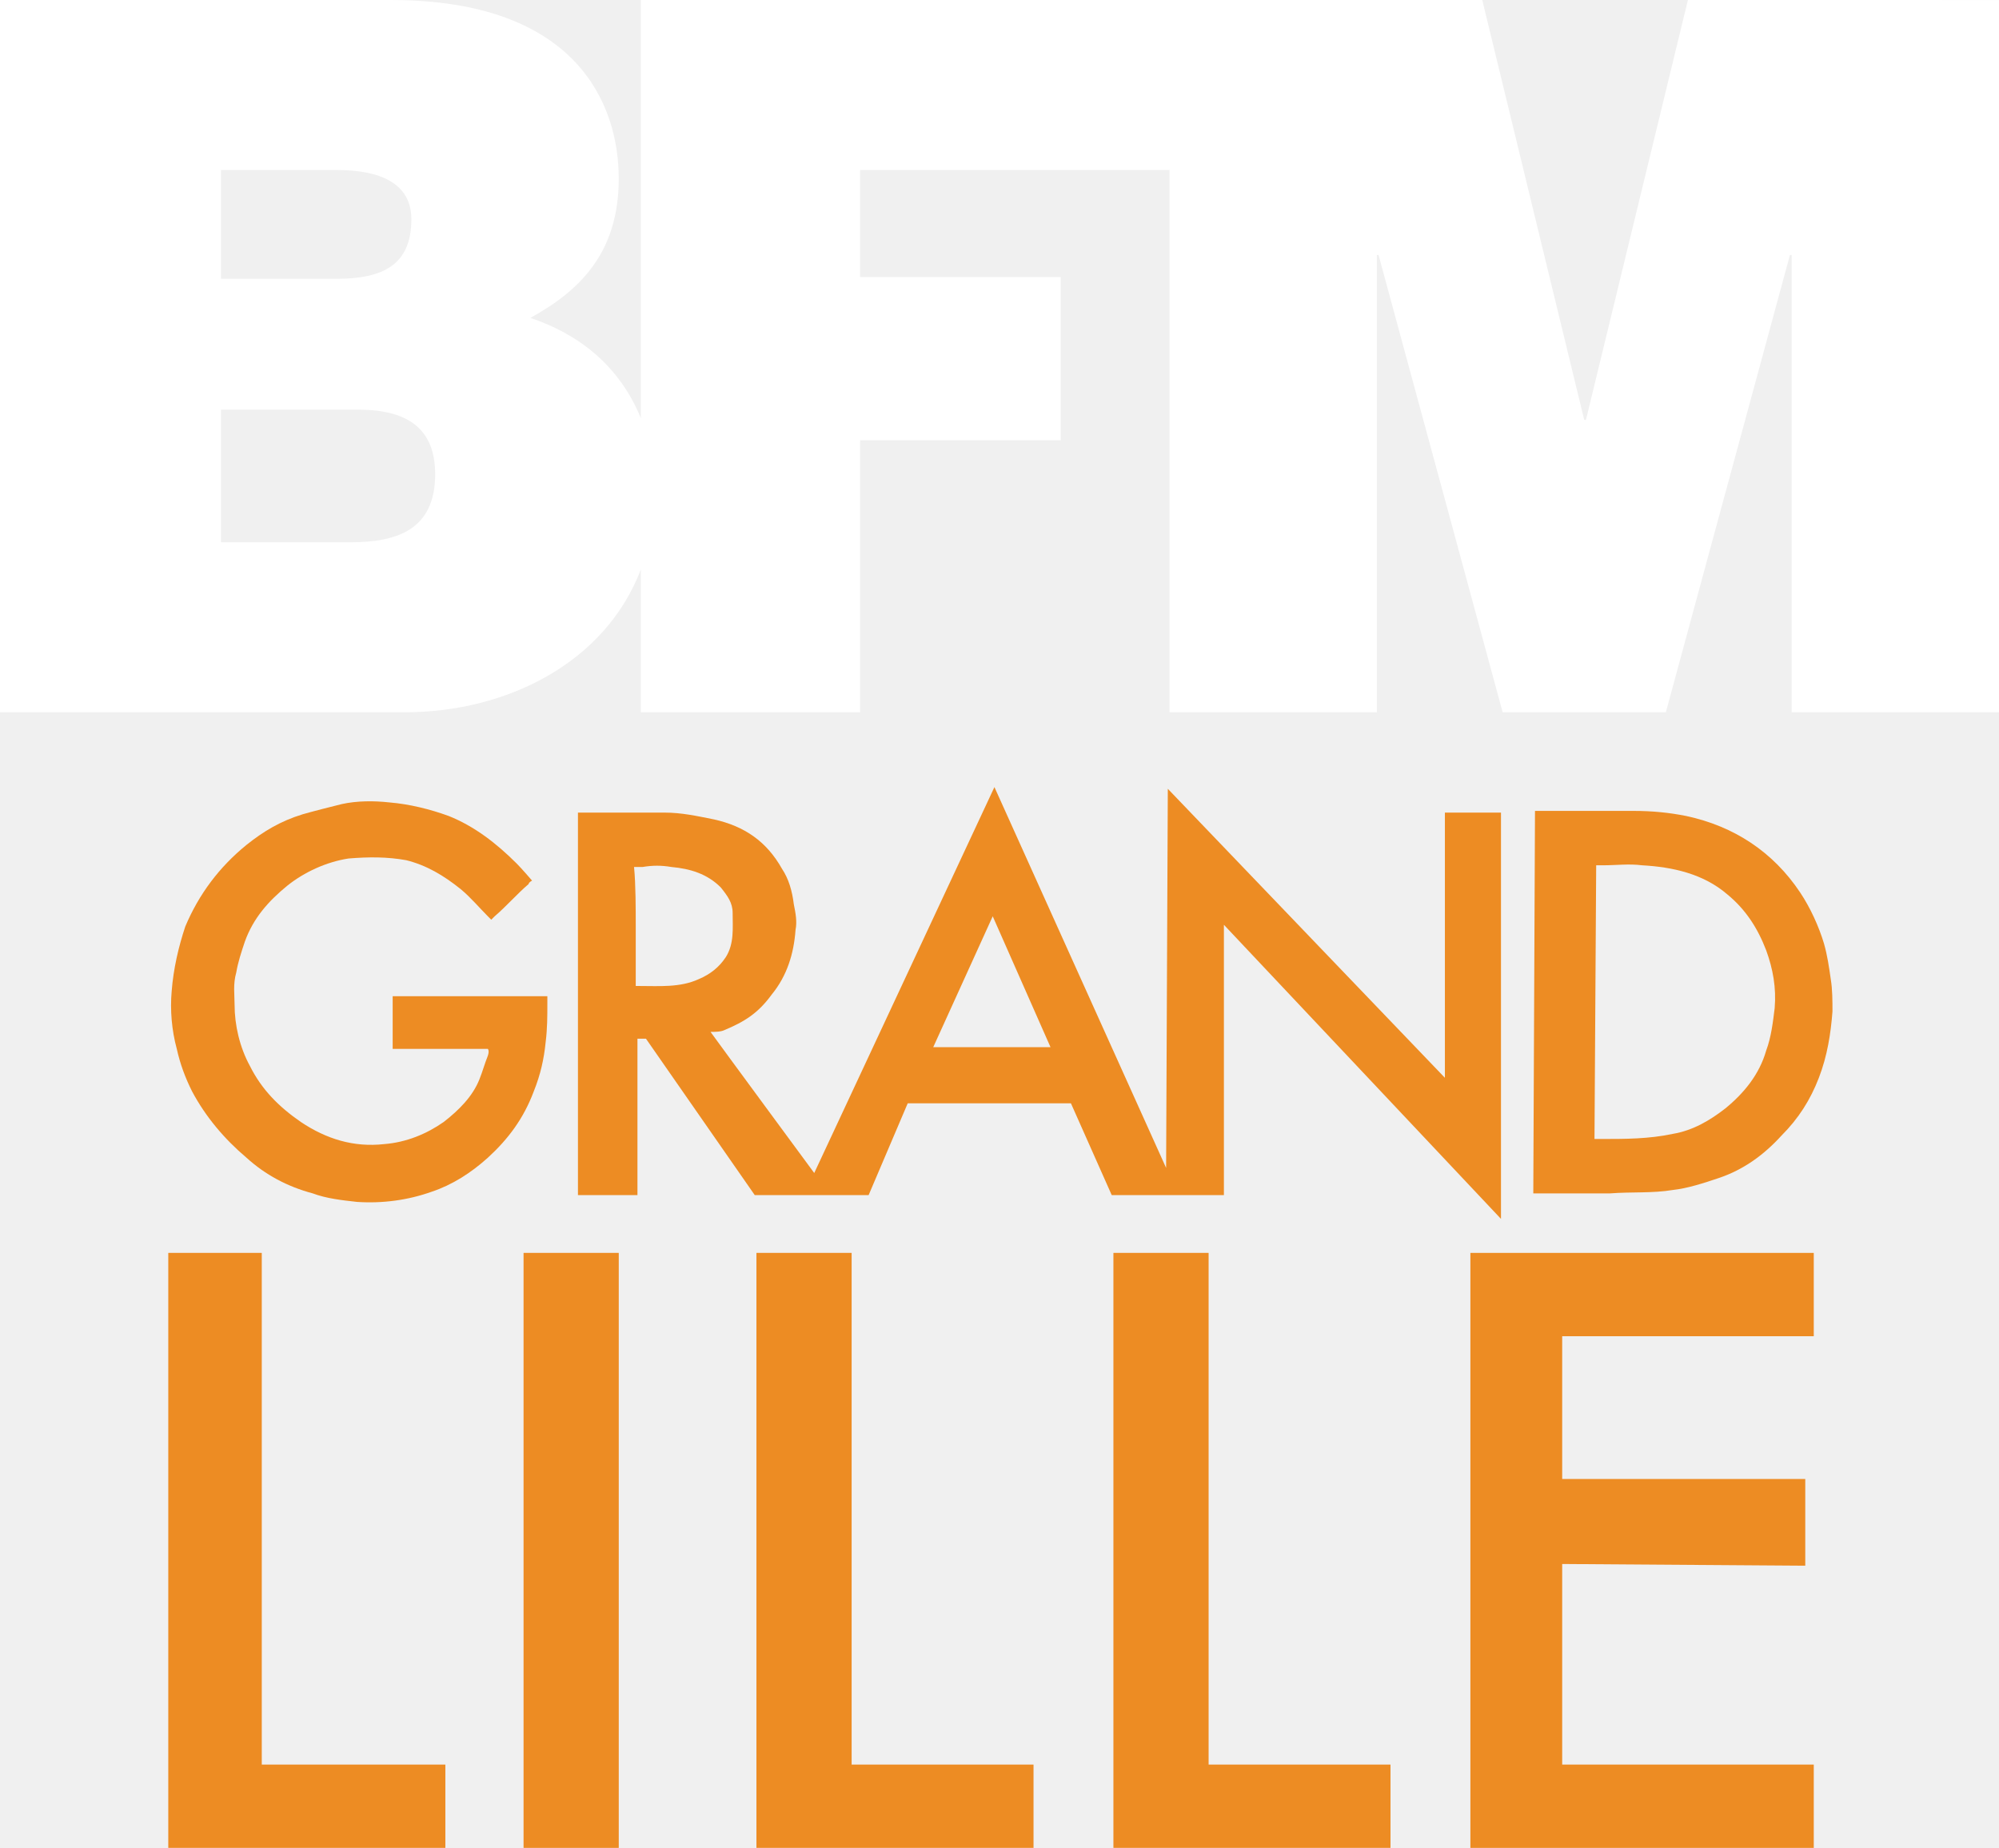
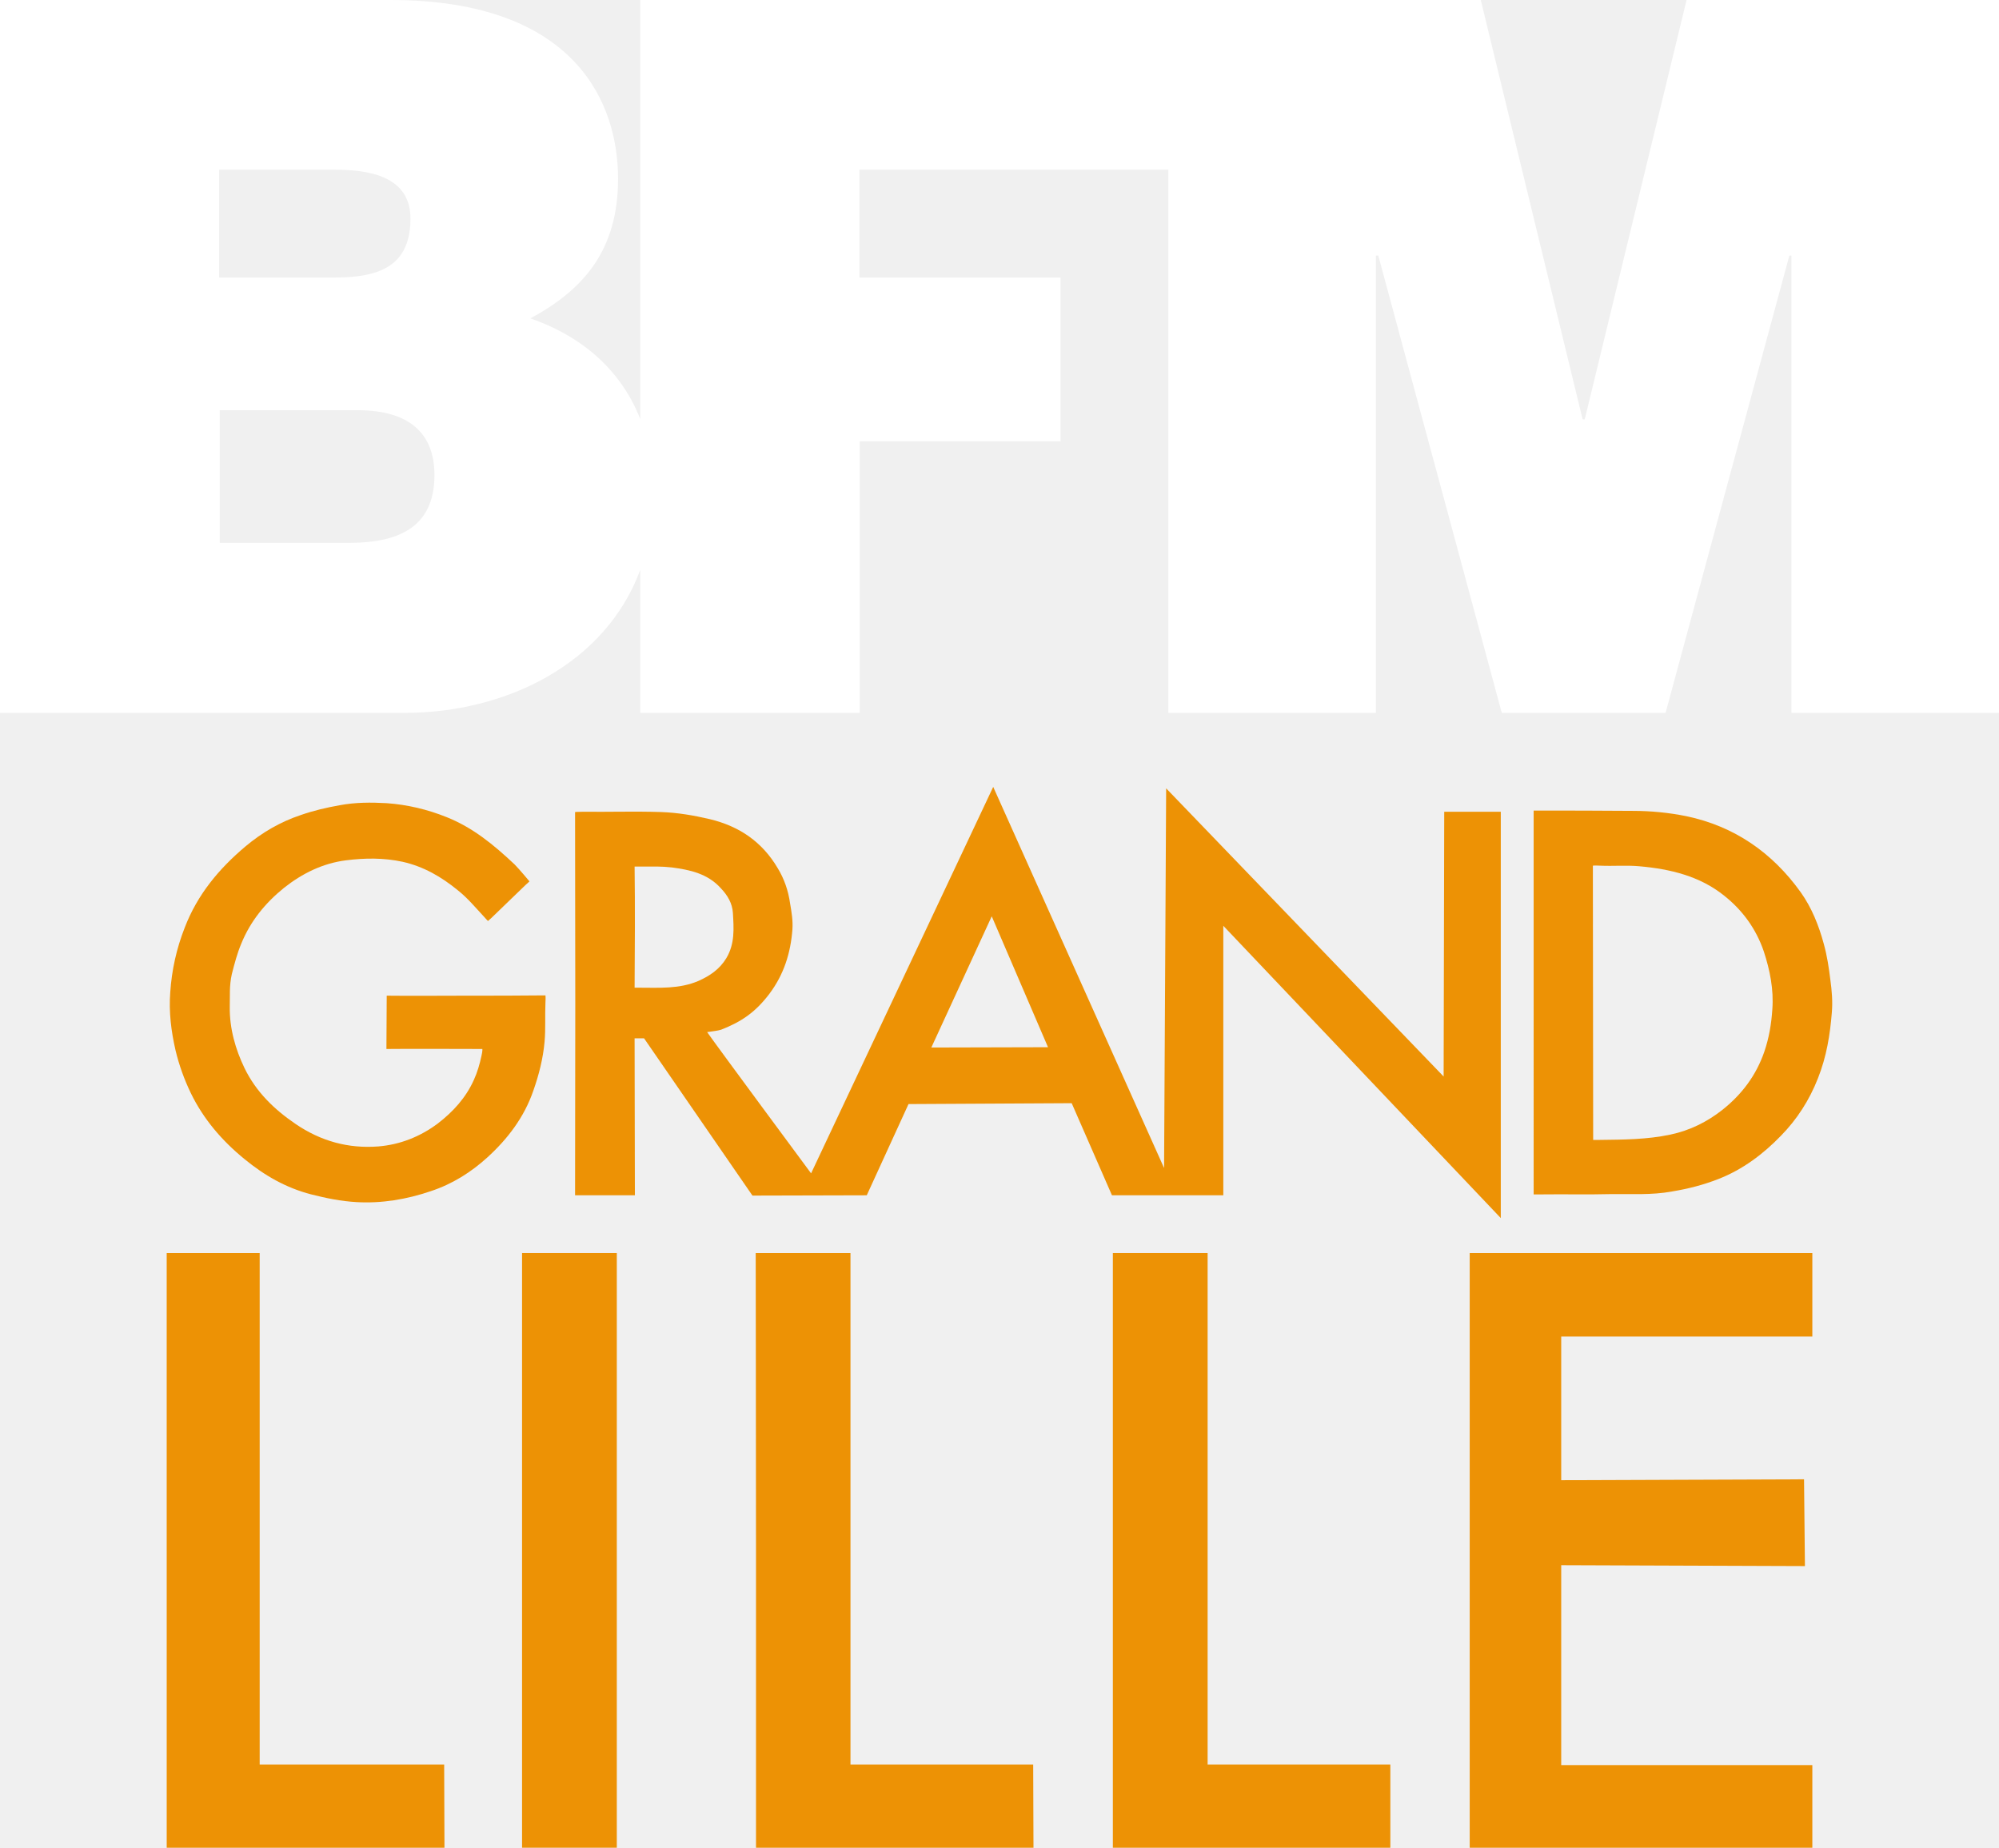
- <svg xmlns="http://www.w3.org/2000/svg" width="800" height="739.46" version="1.1" viewBox="0 0 800 739.46" xml:space="preserve">
-   <path d="m140.14 217.01h-51.701v-53.061h55.102c21.088 0 30.612 8.844 30.612 25.85 0 22.449-15.646 27.211-34.014 27.211m-51.701-148.98h46.259c17.687 0 29.932 5.442 29.932 19.728 0 18.367-11.565 23.81-29.932 23.81h-46.259zm587.07-68.027-40.816 168.03h-0.68l-40.816-168.03h-336.73v167.35c-8.844-21.769-25.85-34.014-44.218-40.136 21.088-11.565 35.374-27.211 35.374-55.782 0-29.252-16.327-71.429-91.156-71.429h-156.46v285.03h161.9c40.816 0 80.272-19.728 94.558-57.143v57.143h87.755v-108.84h80.272v-65.306h-80.272v-42.857h123.81v217.01h82.993v-182.99h0.68l49.66 182.99h65.306l49.66-182.99h0.68v182.99h82.993v-285.03z" fill="#fff" stroke-width="6.803" />
-   <g transform="matrix(1.1735 0 0 1.1735 -66.667 -100)" fill="#ed8c23">
-     <path d="m114.2 613.91v-101.45h31.884v174.49h62.609v28.406h-94.493z" stroke-width="5.797" />
-     <path d="m395.94 353.62 58.551 129.86 0.58-129.28 94.493 98.551v-90.435h19.13v138.55l-94.493-100.29v92.174h-38.261l-13.913-31.304h-55.652l-13.333 31.304h-38.841l-37.101-53.333h-2.899v53.333h-20.29v-130.43h29.565c5.797 0 11.014 1.159 16.812 2.319 10.435 2.319 17.971 7.536 23.188 16.812 2.319 3.478 3.478 7.536 4.058 12.174 0.58 2.899 1.159 5.797 0.58 8.696-0.58 8.116-2.899 15.652-8.116 22.029-4.638 6.377-9.275 9.275-16.232 12.174-1.159 0.58-3.478 0.58-4.638 0.58 2.899 4.058 35.362 48.116 35.362 48.116zm-122.32 47.536v20.29h1.159c6.957 0 13.913 0.58 20.29-2.319 4.058-1.739 6.957-4.058 9.275-7.536 2.899-4.638 2.319-9.855 2.319-15.072 0-3.478-1.739-5.797-4.058-8.696-4.638-4.638-10.435-6.377-16.812-6.957-3.478-0.58-6.377-0.58-9.855 0h-2.899c0.58 5.797 0.58 14.493 0.58 20.29zm121.74-3.478-20.29 44.638h40z" stroke-width="5.797" />
-     <path d="m314.78 613.91v-101.45h32.464v174.49h62.029v28.406h-94.493z" stroke-width="5.797" />
-     <path d="m436.52 613.91v-101.45h32.464v174.49h62.029v28.406h-94.493z" stroke-width="5.797" />
-     <path d="m216.23 424.93h27.246v2.319c0 4.638 0 8.696-0.58 13.333-0.58 5.797-1.739 11.014-4.058 16.812-3.478 9.275-8.696 16.232-15.652 22.609-5.797 5.217-12.174 9.275-19.13 11.594-8.116 2.899-16.812 4.058-25.507 3.478-5.217-0.58-10.435-1.159-15.072-2.899-8.696-2.319-16.232-6.377-22.609-12.174-7.536-6.377-13.913-13.913-18.551-22.609-2.319-4.638-4.058-9.275-5.217-14.493-1.739-6.377-2.319-13.333-1.739-19.71 0.58-7.536 2.319-15.072 4.638-22.029 4.638-11.014 11.594-20.29 20.87-27.826 5.797-4.638 11.594-8.116 19.13-10.435 4.058-1.159 8.696-2.319 13.333-3.478 5.217-1.159 11.014-1.159 16.232-0.58 6.957 0.58 13.913 2.319 20.29 4.638 8.696 3.478 16.232 9.275 23.188 16.232 1.739 1.739 5.217 5.797 5.217 5.797s-1.159 0.58-1.159 1.159c-4.058 3.478-7.536 7.536-11.594 11.014l-1.159 1.159-1.159-1.159c-2.899-2.899-5.797-6.377-9.275-9.275-5.797-4.638-11.594-8.116-18.551-9.855-6.377-1.159-12.754-1.159-19.71-0.58-7.536 1.159-15.072 4.638-20.87 9.275-6.377 5.217-11.594 11.014-14.493 19.13-1.159 3.478-2.319 6.957-2.899 10.435-1.159 4.058-0.58 7.536-0.58 11.014 0 6.957 1.739 14.493 5.217 20.87 4.058 8.116 9.855 13.913 17.391 19.13 8.696 5.797 17.971 8.696 28.406 7.536 7.536-0.58 14.493-3.478 20.29-7.536 5.217-4.058 9.855-8.696 12.174-14.493 1.159-2.899 1.739-5.217 2.899-8.116 0.58-1.739 0-2.319 0-2.319h-32.464v-17.971z" stroke-width="5.797" />
-     <path d="m580.29 361.74h33.623c6.377 0 12.174 0.58 17.971 1.739 16.232 3.478 29.565 12.174 38.841 26.087 3.478 5.217 6.377 11.594 8.116 17.391 1.159 4.058 1.739 8.116 2.319 12.174 0.58 3.478 0.58 7.536 0.58 11.014-0.58 7.536-1.739 15.072-4.638 22.609s-6.957 13.913-12.754 19.71c-5.797 6.377-12.754 11.594-21.449 14.493-5.217 1.739-10.435 3.478-15.652 4.058-6.957 1.159-13.913 0.58-21.449 1.159h-26.087zm20.29 111.88h2.319c8.116 0 16.232 0 24.348-1.739 6.957-1.159 12.754-4.638 17.971-8.696 6.377-5.217 11.594-11.594 13.913-19.71 1.739-4.638 2.319-9.855 2.899-14.493 0.58-6.957-0.58-13.333-2.899-19.71-2.899-7.536-6.957-13.913-13.333-19.13-8.116-6.957-18.551-9.275-28.986-9.855-4.638-0.58-8.696 0-13.333 0h-2.319z" stroke-width="5.797" />
-     <rect x="235.36" y="512.46" width="32.464" height="202.9" stroke-width="5.797" />
-     <polygon transform="matrix(5.7971,0,0,5.7971,0,6.8e-6)" points="101.7 101.7 101.7 93.3 116.5 93.3 116.5 88.4 96.3 88.4 96.3 123.4 116.5 123.4 116.5 118.5 101.7 118.5 101.7 106.7 116 106.8 116 101.7" />
+ <svg xmlns="http://www.w3.org/2000/svg" width="800" height="739.44" version="1.1" viewBox="0 0 800 739.44" xml:space="preserve">
+   <g transform="matrix(1.1852 0 0 1.1852 -20.148 -54.756)" fill="#fff">
+     <path d="m692 46.2v240.7h-70.1v-154.4h-0.7l-41.8 154.4h-55.3l-41.7-154.4h-0.8v154.4h-70.1v-183.4h-104.3v36.4h67.9v55.3h-67.8v91.7h-74.1v-48.3c-11.7 31.7-45.3 48.3-79.6 48.3h-136.6v-240.7h131.8c63.4 0 76.9 35.7 76.9 60.3 0 24.3-11.7 37.5-29.6 47.2 15.3 5.3 29.9 15.7 37.1 34v-141.5h283.8l34.4 141.6h0.7l34.4-141.6zm-601 93.7h39.3c15.5 0 25.3-4.4 25.3-19.9 0-12.2-10.1-16.5-25.3-16.5h-39.3zm72.7 66.7c0-14.1-8.5-21.9-26-21.9h-46.5v44.8h43.4c15.6 0 29.1-4.3 29.1-22.9z" fill="#fff" />
+   </g>
+   <g transform="matrix(1.0487 0 0 1.0487 -19.449 -54.281)" fill="#ed9205" stroke-width="1.13">
+     <path d="m82.158 643.37v-113.46h35.485v195.17h70.405l0.113 31.756h-106v-113.46z" />
+     <path d="m397.57 352.03 65.207 145.44 0.791-144.88 105.89 109.96 0.226-101.03h21.585v155.05l-105.89-111.54v102.84h-42.492l-15.369-35.146-62.269 0.339-15.934 34.807-43.622 0.113-41.362-60.008h-3.616l0.113 59.895h-22.828c0.113-46.786 0.113-99.449 0-146.24 0 0 0.678-0.113 3.051-0.113 9.945 0.113 19.89-0.226 29.835 0.113 6.216 0.226 12.318 1.243 18.534 2.712 11.301 2.712 20.003 8.702 25.879 18.647 2.486 4.068 4.068 8.589 4.746 13.448 0.565 3.277 1.13 6.555 0.904 9.945-0.678 9.041-3.277 17.291-8.815 24.636-5.311 7.007-10.623 10.623-18.421 13.674-1.017 0.339-3.616 0.678-5.311 0.904 2.938 4.294 39.667 53.906 39.667 53.906zm-136.74 53.68c0 6.894-0.113 16.047-0.113 22.941h1.582c7.798 0 15.482 0.565 22.828-2.599 4.294-1.921 8.024-4.407 10.623-8.702 3.277-5.537 2.825-11.301 2.486-17.178-0.226-3.729-2.034-6.781-4.633-9.493-4.973-5.537-11.753-7.007-18.647-7.911-3.955-0.452-7.12-0.339-11.075-0.339h-3.164c0.113 7.007 0.113 16.273 0.113 23.28zm136.18-4.294-23.054 50.064 44.526-0.113z" />
+     <path d="m307.05 643.37c0-36.615-0.113-113.46-0.113-113.46h36.163v195.17h69.727l0.113 31.756h-105.89v-113.46z" />
+     <path d="m443.23 643.37v-113.46h36.163v195.17h69.727v31.756h-105.89v-113.46z" />
+     <path d="m196.41 431.7c9.267 0 21.02 0 30.287-0.113 0 0 0.113 0.678 0 2.712-0.226 5.199 0.113 9.945-0.339 15.03-0.565 6.329-2.147 12.544-4.294 18.647-3.503 10.171-9.832 18.421-17.517 25.427-6.216 5.651-13.335 10.171-21.585 12.883-9.267 3.164-18.76 4.746-28.479 4.181-5.763-0.339-11.414-1.469-17.178-2.938-9.606-2.486-17.856-7.233-25.427-13.448-8.589-7.007-15.708-15.256-20.568-25.314-2.486-5.199-4.407-10.51-5.763-16.16-1.695-7.346-2.599-14.691-2.034-22.15 0.565-8.476 2.373-16.726 5.537-24.749 4.859-12.657 13.109-22.489 23.167-30.965 6.329-5.311 13.335-9.38 21.133-11.979 4.859-1.695 9.719-2.825 14.804-3.729 5.989-1.13 11.979-1.13 17.969-0.791 7.911 0.565 15.482 2.373 22.828 5.311 9.945 3.955 17.969 10.51 25.992 18.082 1.695 1.695 5.651 6.442 5.651 6.442s-0.904 0.904-1.469 1.356c-4.407 4.181-8.702 8.476-13.109 12.657-0.452 0.339-1.243 1.13-1.243 1.13s-0.791-0.791-1.356-1.469c-3.277-3.503-6.329-7.233-10.171-10.284-6.216-5.085-12.996-9.041-21.02-10.849-7.233-1.582-14.578-1.469-21.698-0.565-8.815 1.13-16.613 4.973-23.619 10.51-7.12 5.763-12.77 12.657-16.273 21.246-1.582 3.729-2.599 7.685-3.616 11.64-1.017 4.52-0.678 8.25-0.791 12.544-0.113 8.137 2.147 16.16 5.651 23.393 4.407 9.041 11.301 15.708 19.438 21.246 9.606 6.555 20.116 9.493 31.643 8.589 8.25-0.678 15.934-3.729 22.602-8.702 5.877-4.52 10.736-9.832 13.787-16.613 1.356-2.938 2.26-6.103 2.938-9.267 0.452-1.921 0.339-2.599 0.339-2.599-10.397 0-26.218-0.113-36.615 0l0.113-20.342c9.154 0.113 21.133 0 30.287 0z" />
+     <path d="m603.81 361.07c11.414 0 26.444 0 37.858 0.113 6.894 0 13.787 0.678 20.455 2.034 18.308 3.842 32.773 13.9 43.622 29.044 4.181 5.877 6.894 12.657 8.815 19.777 1.243 4.52 1.921 9.041 2.486 13.674 0.565 4.068 0.904 8.25 0.565 12.318-0.678 8.589-2.034 16.952-5.311 25.201-3.277 8.363-8.024 15.708-14.126 21.924-6.781 7.007-14.578 12.883-23.845 16.5-5.763 2.26-11.527 3.729-17.63 4.746-7.911 1.469-15.708 0.904-23.619 1.017-8.702 0.226-17.404 0-26.105 0.113h-3.164zm22.715 125.67h2.373c9.041-0.113 18.082-0.113 27.122-2.034 7.459-1.582 14.013-4.859 19.89-9.493 7.346-5.877 12.77-12.996 15.934-22.15 1.808-5.311 2.712-10.736 3.051-16.16 0.565-7.572-0.904-14.917-3.277-22.15-2.938-8.589-8.137-15.708-15.143-21.246-9.267-7.459-20.681-10.171-32.321-11.188-4.973-0.452-9.945 0-14.917-0.226-2.26-0.113-2.825 0-2.825 0z" />
+     <path d="m217.77 529.91h36.163v226.92h-36.163z" />
+     <path d="m710.16 529.91v31.869h-95.833v54.81l92.668-0.339 0.339 33.112-93.007-0.339v76.282h95.833v31.53h-130.75v-226.92z" />
  </g>
</svg>
